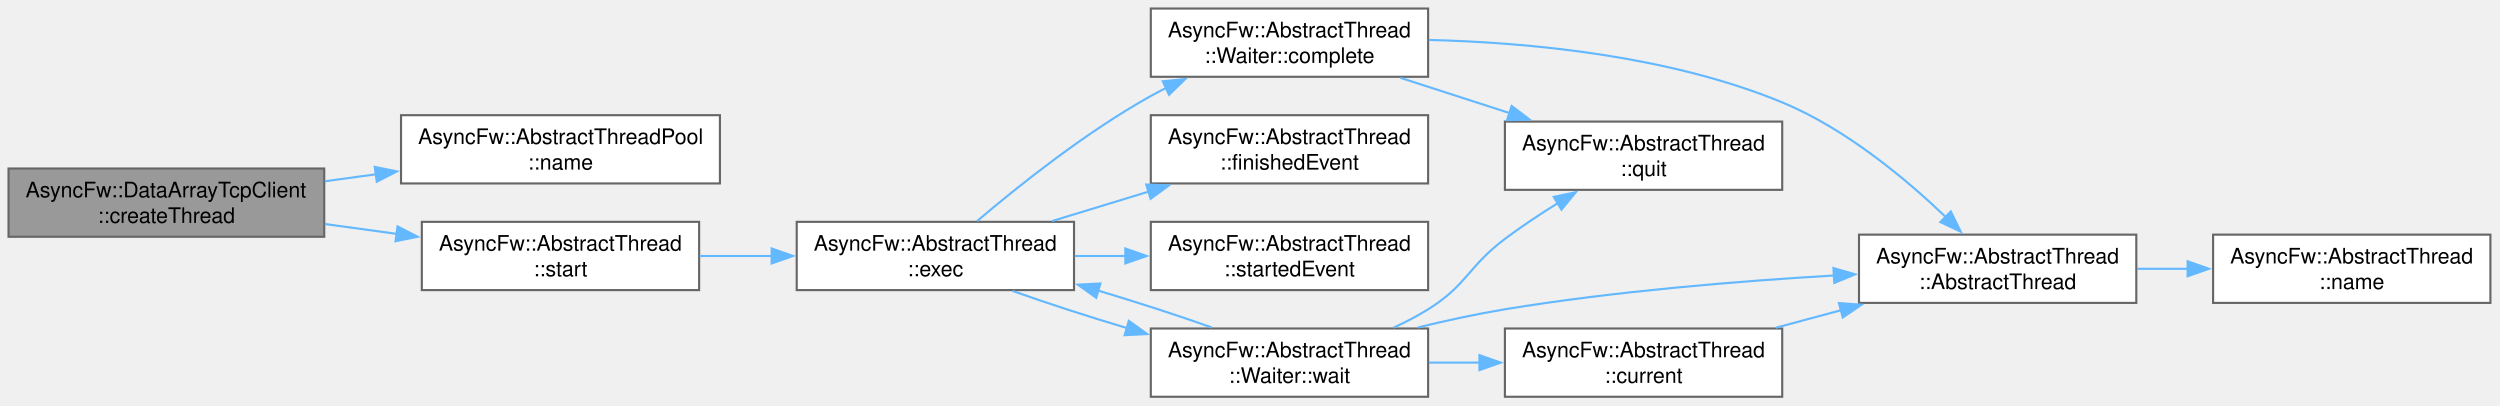
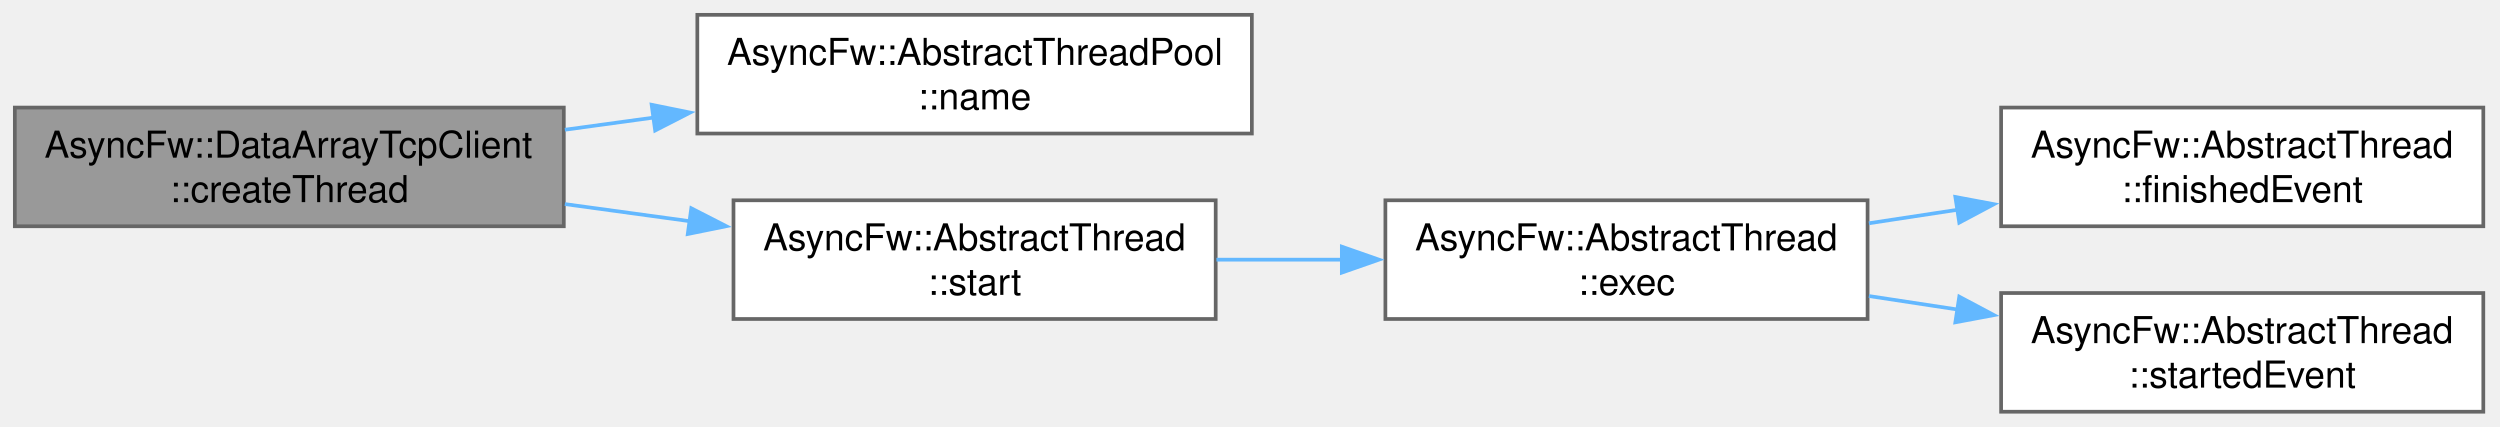
- <svg xmlns="http://www.w3.org/2000/svg" xmlns:xlink="http://www.w3.org/1999/xlink" width="1172pt" height="190pt" viewBox="0.00 0.00 1172.00 190.00">
-   <g id="graph0" class="graph" transform="scale(1 1) rotate(0) translate(4 186)">
+ <svg xmlns="http://www.w3.org/2000/svg" xmlns:xlink="http://www.w3.org/1999/xlink" width="674pt" height="115pt" viewBox="0.00 0.00 674.00 115.00">
+   <g id="graph0" class="graph" transform="scale(1 1) rotate(0) translate(4 111)">
    <g id="Node000001" class="node">
      <g id="a_Node000001">
        <a xlink:title="Allocates and spawns a new worker thread within the client pool context.">
-           <polygon fill="#999999" stroke="#666666" points="148,-107 0,-107 0,-75 148,-75 148,-107" />
-           <text xml:space="preserve" text-anchor="start" x="8" y="-93.5" font-family="Helvetica,sans-Serif" font-size="10.00">AsyncFw::DataArrayTcpClient</text>
-           <text xml:space="preserve" text-anchor="middle" x="74" y="-81.5" font-family="Helvetica,sans-Serif" font-size="10.00">::createThread</text>
+           <polygon fill="#999999" stroke="#666666" points="148,-82 0,-82 0,-50 148,-50 148,-82" />
+           <text xml:space="preserve" text-anchor="start" x="8" y="-68.5" font-family="Helvetica,sans-Serif" font-size="10.00">AsyncFw::DataArrayTcpClient</text>
+           <text xml:space="preserve" text-anchor="middle" x="74" y="-56.5" font-family="Helvetica,sans-Serif" font-size="10.00">::createThread</text>
        </a>
      </g>
    </g>
    <g id="Node000002" class="node">
      <g id="a_Node000002">
        <a xlink:href="classAsyncFw_1_1AbstractThreadPool.html#ac312e723c2e0fa3e4cc18e518853bdf2" target="_top" xlink:title="Returns the identifier name of the thread pool.">
-           <polygon fill="white" stroke="#666666" points="333.5,-132 184,-132 184,-100 333.5,-100 333.5,-132" />
-           <text xml:space="preserve" text-anchor="start" x="192" y="-118.5" font-family="Helvetica,sans-Serif" font-size="10.00">AsyncFw::AbstractThreadPool</text>
-           <text xml:space="preserve" text-anchor="middle" x="258.75" y="-106.5" font-family="Helvetica,sans-Serif" font-size="10.00">::name</text>
+           <polygon fill="white" stroke="#666666" points="333.5,-107 184,-107 184,-75 333.5,-75 333.5,-107" />
+           <text xml:space="preserve" text-anchor="start" x="192" y="-93.5" font-family="Helvetica,sans-Serif" font-size="10.00">AsyncFw::AbstractThreadPool</text>
+           <text xml:space="preserve" text-anchor="middle" x="258.75" y="-81.5" font-family="Helvetica,sans-Serif" font-size="10.00">::name</text>
        </a>
      </g>
    </g>
    <g id="edge1_Node000001_Node000002" class="edge">
      <g id="a_edge1_Node000001_Node000002">
        <a xlink:title=" ">
-           <path fill="none" stroke="#63b8ff" d="M148.28,-101.02C156.18,-102.1 164.26,-103.21 172.28,-104.31" />
-           <polygon fill="#63b8ff" stroke="#63b8ff" points="171.68,-107.76 182.06,-105.65 172.63,-100.82 171.68,-107.76" />
+           <path fill="none" stroke="#63b8ff" d="M148.28,-76.02C156.18,-77.1 164.26,-78.21 172.28,-79.31" />
+           <polygon fill="#63b8ff" stroke="#63b8ff" points="171.68,-82.76 182.06,-80.65 172.63,-75.82 171.68,-82.76" />
        </a>
      </g>
    </g>
    <g id="Node000003" class="node">
      <g id="a_Node000003">
        <a xlink:href="classAsyncFw_1_1AbstractThread.html#afdaccb5da7d4bee5e9ff687f761bd21f" target="_top" xlink:title="Create a managed thread and run exec().">
-           <polygon fill="white" stroke="#666666" points="323.75,-82 193.75,-82 193.75,-50 323.75,-50 323.75,-82" />
-           <text xml:space="preserve" text-anchor="start" x="201.75" y="-68.5" font-family="Helvetica,sans-Serif" font-size="10.00">AsyncFw::AbstractThread</text>
-           <text xml:space="preserve" text-anchor="middle" x="258.75" y="-56.5" font-family="Helvetica,sans-Serif" font-size="10.00">::start</text>
+           <polygon fill="white" stroke="#666666" points="323.75,-57 193.75,-57 193.75,-25 323.75,-25 323.75,-57" />
+           <text xml:space="preserve" text-anchor="start" x="201.75" y="-43.5" font-family="Helvetica,sans-Serif" font-size="10.00">AsyncFw::AbstractThread</text>
+           <text xml:space="preserve" text-anchor="middle" x="258.75" y="-31.5" font-family="Helvetica,sans-Serif" font-size="10.00">::start</text>
        </a>
      </g>
    </g>
    <g id="edge2_Node000001_Node000003" class="edge">
      <g id="a_edge2_Node000001_Node000003">
        <a xlink:title=" ">
-           <path fill="none" stroke="#63b8ff" d="M148.28,-80.98C159.45,-79.45 171,-77.87 182.22,-76.33" />
-           <polygon fill="#63b8ff" stroke="#63b8ff" points="182.37,-79.85 191.8,-75.02 181.42,-72.91 182.37,-79.85" />
+           <path fill="none" stroke="#63b8ff" d="M148.28,-55.98C159.45,-54.45 171,-52.87 182.22,-51.33" />
+           <polygon fill="#63b8ff" stroke="#63b8ff" points="182.37,-54.85 191.8,-50.02 181.42,-47.91 182.37,-54.85" />
        </a>
      </g>
    </g>
    <g id="Node000004" class="node">
      <g id="a_Node000004">
        <a xlink:href="classAsyncFw_1_1AbstractThread.html#a1abe0f5c637dcc6af5aff00c5291bd4f" target="_top" xlink:title="Run manage loop.">
-           <polygon fill="white" stroke="#666666" points="499.5,-82 369.5,-82 369.5,-50 499.5,-50 499.5,-82" />
-           <text xml:space="preserve" text-anchor="start" x="377.5" y="-68.5" font-family="Helvetica,sans-Serif" font-size="10.00">AsyncFw::AbstractThread</text>
-           <text xml:space="preserve" text-anchor="middle" x="434.5" y="-56.5" font-family="Helvetica,sans-Serif" font-size="10.00">::exec</text>
+           <polygon fill="white" stroke="#666666" points="499.5,-57 369.5,-57 369.5,-25 499.5,-25 499.5,-57" />
+           <text xml:space="preserve" text-anchor="start" x="377.5" y="-43.5" font-family="Helvetica,sans-Serif" font-size="10.00">AsyncFw::AbstractThread</text>
+           <text xml:space="preserve" text-anchor="middle" x="434.5" y="-31.5" font-family="Helvetica,sans-Serif" font-size="10.00">::exec</text>
        </a>
      </g>
    </g>
    <g id="edge3_Node000003_Node000004" class="edge">
      <g id="a_edge3_Node000003_Node000004">
        <a xlink:title=" ">
-           <path fill="none" stroke="#63b8ff" d="M323.95,-66C335.05,-66 346.67,-66 358.03,-66" />
-           <polygon fill="#63b8ff" stroke="#63b8ff" points="357.76,-69.5 367.76,-66 357.76,-62.5 357.76,-69.5" />
+           <path fill="none" stroke="#63b8ff" d="M323.95,-41C335.05,-41 346.67,-41 358.03,-41" />
+           <polygon fill="#63b8ff" stroke="#63b8ff" points="357.76,-44.5 367.76,-41 357.76,-37.5 357.76,-44.5" />
        </a>
      </g>
    </g>
    <g id="Node000005" class="node">
      <g id="a_Node000005">
-         <a xlink:href="classAsyncFw_1_1AbstractThread_1_1Waiter.html#af91079f02392dbcccd1ef5f99acb53f7" target="_top" xlink:title="Signals task completion and initiates a safe exit sequence from the sub-loop.">
-           <polygon fill="white" stroke="#666666" points="665.5,-182 535.5,-182 535.5,-150 665.5,-150 665.5,-182" />
-           <text xml:space="preserve" text-anchor="start" x="543.5" y="-168.5" font-family="Helvetica,sans-Serif" font-size="10.00">AsyncFw::AbstractThread</text>
-           <text xml:space="preserve" text-anchor="middle" x="600.5" y="-156.5" font-family="Helvetica,sans-Serif" font-size="10.00">::Waiter::complete</text>
+         <a xlink:href="classAsyncFw_1_1AbstractThread.html#ad43b7b79e541bd1d6cce20f0231cc64d" target="_top" xlink:title="This call from the thread when it finishes execution.">
+           <polygon fill="white" stroke="#666666" points="665.5,-82 535.5,-82 535.5,-50 665.5,-50 665.5,-82" />
+           <text xml:space="preserve" text-anchor="start" x="543.5" y="-68.5" font-family="Helvetica,sans-Serif" font-size="10.00">AsyncFw::AbstractThread</text>
+           <text xml:space="preserve" text-anchor="middle" x="600.5" y="-56.5" font-family="Helvetica,sans-Serif" font-size="10.00">::finishedEvent</text>
        </a>
      </g>
    </g>
    <g id="edge4_Node000004_Node000005" class="edge">
      <g id="a_edge4_Node000004_Node000005">
        <a xlink:title=" ">
-           <path fill="none" stroke="#63b8ff" d="M453.98,-82.3C473.29,-98.72 504.97,-124.01 535.5,-141 537.83,-142.3 540.24,-143.56 542.7,-144.78" />
-           <polygon fill="#63b8ff" stroke="#63b8ff" points="541.1,-147.89 551.64,-148.93 544.05,-141.55 541.1,-147.89" />
-         </a>
-       </g>
-     </g>
-     <g id="Node000009" class="node">
-       <g id="a_Node000009">
-         <a xlink:href="classAsyncFw_1_1AbstractThread.html#ad43b7b79e541bd1d6cce20f0231cc64d" target="_top" xlink:title="This call from the thread when it finishes execution.">
-           <polygon fill="white" stroke="#666666" points="665.5,-132 535.5,-132 535.5,-100 665.5,-100 665.5,-132" />
-           <text xml:space="preserve" text-anchor="start" x="543.5" y="-118.5" font-family="Helvetica,sans-Serif" font-size="10.00">AsyncFw::AbstractThread</text>
-           <text xml:space="preserve" text-anchor="middle" x="600.5" y="-106.5" font-family="Helvetica,sans-Serif" font-size="10.00">::finishedEvent</text>
-         </a>
-       </g>
-     </g>
-     <g id="edge8_Node000004_Node000009" class="edge">
-       <g id="a_edge8_Node000004_Node000009">
-         <a xlink:title=" ">
-           <path fill="none" stroke="#63b8ff" d="M489.2,-82.37C503.71,-86.8 519.56,-91.63 534.61,-96.22" />
-           <polygon fill="#63b8ff" stroke="#63b8ff" points="533.37,-99.5 543.95,-99.06 535.41,-92.8 533.37,-99.5" />
-         </a>
-       </g>
-     </g>
-     <g id="Node000010" class="node">
-       <g id="a_Node000010">
-         <a xlink:href="classAsyncFw_1_1AbstractThread.html#a9b9db94ad8c90eafe1ef34a076af8498" target="_top" xlink:title="This is called from the thread when it starts executing.">
-           <polygon fill="white" stroke="#666666" points="665.5,-82 535.5,-82 535.5,-50 665.5,-50 665.5,-82" />
-           <text xml:space="preserve" text-anchor="start" x="543.5" y="-68.5" font-family="Helvetica,sans-Serif" font-size="10.00">AsyncFw::AbstractThread</text>
-           <text xml:space="preserve" text-anchor="middle" x="600.5" y="-56.5" font-family="Helvetica,sans-Serif" font-size="10.00">::startedEvent</text>
-         </a>
-       </g>
-     </g>
-     <g id="edge9_Node000004_Node000010" class="edge">
-       <g id="a_edge9_Node000004_Node000010">
-         <a xlink:title=" ">
-           <path fill="none" stroke="#63b8ff" d="M499.85,-66C507.71,-66 515.81,-66 523.83,-66" />
-           <polygon fill="#63b8ff" stroke="#63b8ff" points="523.56,-69.5 533.56,-66 523.56,-62.5 523.56,-69.5" />
-         </a>
-       </g>
-     </g>
-     <g id="Node000011" class="node">
-       <g id="a_Node000011">
-         <a xlink:href="classAsyncFw_1_1AbstractThread_1_1Waiter.html#ad2a62fc1276d8be1986a7e77f6dfb437" target="_top" xlink:title="Suspends the caller by running a controlled nested exec() loop until completed.">
-           <polygon fill="white" stroke="#666666" points="665.5,-32 535.5,-32 535.5,0 665.5,0 665.5,-32" />
-           <text xml:space="preserve" text-anchor="start" x="543.5" y="-18.5" font-family="Helvetica,sans-Serif" font-size="10.00">AsyncFw::AbstractThread</text>
-           <text xml:space="preserve" text-anchor="middle" x="600.5" y="-6.5" font-family="Helvetica,sans-Serif" font-size="10.00">::Waiter::wait</text>
-         </a>
-       </g>
-     </g>
-     <g id="edge10_Node000004_Node000011" class="edge">
-       <g id="a_edge10_Node000004_Node000011">
-         <a xlink:title=" ">
-           <path fill="none" stroke="#63b8ff" d="M470.68,-49.62C486.42,-43.99 505.61,-37.78 524.33,-32.19" />
-           <polygon fill="#63b8ff" stroke="#63b8ff" points="525.2,-35.58 533.81,-29.4 523.23,-28.86 525.2,-35.58" />
+           <path fill="none" stroke="#63b8ff" d="M499.85,-50.81C507.71,-52.01 515.81,-53.24 523.83,-54.46" />
+           <polygon fill="#63b8ff" stroke="#63b8ff" points="523.16,-57.9 533.57,-55.95 524.22,-50.98 523.16,-57.9" />
        </a>
      </g>
    </g>
    <g id="Node000006" class="node">
      <g id="a_Node000006">
-         <a xlink:href="classAsyncFw_1_1AbstractThread.html#a8c9202c90ac101522f26c4260cb01b59" target="_top" xlink:title="Constructs a thread.">
-           <polygon fill="white" stroke="#666666" points="997.5,-76 867.5,-76 867.5,-44 997.5,-44 997.5,-76" />
-           <text xml:space="preserve" text-anchor="start" x="875.5" y="-62.5" font-family="Helvetica,sans-Serif" font-size="10.00">AsyncFw::AbstractThread</text>
-           <text xml:space="preserve" text-anchor="middle" x="932.5" y="-50.5" font-family="Helvetica,sans-Serif" font-size="10.00">::AbstractThread</text>
+         <a xlink:href="classAsyncFw_1_1AbstractThread.html#a9b9db94ad8c90eafe1ef34a076af8498" target="_top" xlink:title="This is called from the thread when it starts executing.">
+           <polygon fill="white" stroke="#666666" points="665.5,-32 535.5,-32 535.5,0 665.5,0 665.5,-32" />
+           <text xml:space="preserve" text-anchor="start" x="543.5" y="-18.5" font-family="Helvetica,sans-Serif" font-size="10.00">AsyncFw::AbstractThread</text>
+           <text xml:space="preserve" text-anchor="middle" x="600.5" y="-6.5" font-family="Helvetica,sans-Serif" font-size="10.00">::startedEvent</text>
        </a>
      </g>
    </g>
-     <g id="edge5_Node000005_Node000006" class="edge">
-       <g id="a_edge5_Node000005_Node000006">
+     <g id="edge5_Node000004_Node000006" class="edge">
+       <g id="a_edge5_Node000004_Node000006">
        <a xlink:title=" ">
-           <path fill="none" stroke="#63b8ff" d="M665.8,-167.28C713.26,-166.08 778.52,-159.89 831.5,-138 861.15,-125.75 889.44,-102.18 908.31,-84.14" />
-           <polygon fill="#63b8ff" stroke="#63b8ff" points="910.53,-86.87 915.21,-77.37 905.63,-81.88 910.53,-86.87" />
-         </a>
-       </g>
-     </g>
-     <g id="Node000008" class="node">
-       <g id="a_Node000008">
-         <a xlink:href="classAsyncFw_1_1AbstractThread.html#afef57401f138e8de37eb8d817772d9ff" target="_top" xlink:title="Tells the thread's exec() to exit.">
-           <polygon fill="white" stroke="#666666" points="831.5,-129 701.5,-129 701.5,-97 831.5,-97 831.5,-129" />
-           <text xml:space="preserve" text-anchor="start" x="709.5" y="-115.5" font-family="Helvetica,sans-Serif" font-size="10.00">AsyncFw::AbstractThread</text>
-           <text xml:space="preserve" text-anchor="middle" x="766.5" y="-103.5" font-family="Helvetica,sans-Serif" font-size="10.00">::quit</text>
-         </a>
-       </g>
-     </g>
-     <g id="edge7_Node000005_Node000008" class="edge">
-       <g id="a_edge7_Node000005_Node000008">
-         <a xlink:title=" ">
-           <path fill="none" stroke="#63b8ff" d="M652.49,-149.52C668.69,-144.29 686.78,-138.44 703.66,-132.99" />
-           <polygon fill="#63b8ff" stroke="#63b8ff" points="704.66,-136.34 713.1,-129.93 702.51,-129.68 704.66,-136.34" />
-         </a>
-       </g>
-     </g>
-     <g id="Node000007" class="node">
-       <g id="a_Node000007">
-         <a xlink:href="classAsyncFw_1_1AbstractThread.html#a0cd916251e061aaf3d456575ef052edd" target="_top" xlink:title="Returns name of managed thread.">
-           <polygon fill="white" stroke="#666666" points="1163.5,-76 1033.5,-76 1033.5,-44 1163.5,-44 1163.5,-76" />
-           <text xml:space="preserve" text-anchor="start" x="1041.5" y="-62.5" font-family="Helvetica,sans-Serif" font-size="10.00">AsyncFw::AbstractThread</text>
-           <text xml:space="preserve" text-anchor="middle" x="1098.5" y="-50.5" font-family="Helvetica,sans-Serif" font-size="10.00">::name</text>
-         </a>
-       </g>
-     </g>
-     <g id="edge6_Node000006_Node000007" class="edge">
-       <g id="a_edge6_Node000006_Node000007">
-         <a xlink:title=" ">
-           <path fill="none" stroke="#63b8ff" d="M997.85,-60C1005.71,-60 1013.81,-60 1021.83,-60" />
-           <polygon fill="#63b8ff" stroke="#63b8ff" points="1021.56,-63.5 1031.56,-60 1021.56,-56.5 1021.56,-63.5" />
-         </a>
-       </g>
-     </g>
-     <g id="edge14_Node000011_Node000004" class="edge">
-       <g id="a_edge14_Node000011_Node000004">
-         <a xlink:title=" ">
-           <path fill="none" stroke="#63b8ff" d="M564.17,-32.44C548.48,-38.04 529.37,-44.22 510.74,-49.79" />
-           <polygon fill="#63b8ff" stroke="#63b8ff" points="509.91,-46.39 501.3,-52.56 511.88,-53.1 509.91,-46.39" />
-         </a>
-       </g>
-     </g>
-     <g id="edge11_Node000011_Node000006" class="edge">
-       <g id="a_edge11_Node000011_Node000006">
-         <a xlink:title=" ">
-           <path fill="none" stroke="#63b8ff" d="M660.66,-32.48C674,-35.72 688.17,-38.8 701.5,-41 752.59,-49.44 810.72,-54.2 855.76,-56.85" />
-           <polygon fill="#63b8ff" stroke="#63b8ff" points="855.52,-60.34 865.7,-57.4 855.91,-53.35 855.52,-60.34" />
-         </a>
-       </g>
-     </g>
-     <g id="edge15_Node000011_Node000008" class="edge">
-       <g id="a_edge15_Node000011_Node000008">
-         <a xlink:title=" ">
-           <path fill="none" stroke="#63b8ff" d="M649.3,-32.38C654.91,-34.97 660.44,-37.85 665.5,-41 683.92,-52.48 684.15,-60.96 701.5,-74 709.27,-79.84 717.97,-85.6 726.37,-90.82" />
-           <polygon fill="#63b8ff" stroke="#63b8ff" points="724.38,-93.71 734.75,-95.9 728.01,-87.72 724.38,-93.71" />
-         </a>
-       </g>
-     </g>
-     <g id="Node000012" class="node">
-       <g id="a_Node000012">
-         <a xlink:href="classAsyncFw_1_1AbstractThread.html#af33c5949edb374d673a7a9ac0c81ec32" target="_top" xlink:title="Returns a pointer to the AsyncFw::AbstractThread that manages the currently executing thread.">
-           <polygon fill="white" stroke="#666666" points="831.5,-32 701.5,-32 701.5,0 831.5,0 831.5,-32" />
-           <text xml:space="preserve" text-anchor="start" x="709.5" y="-18.5" font-family="Helvetica,sans-Serif" font-size="10.00">AsyncFw::AbstractThread</text>
-           <text xml:space="preserve" text-anchor="middle" x="766.5" y="-6.5" font-family="Helvetica,sans-Serif" font-size="10.00">::current</text>
-         </a>
-       </g>
-     </g>
-     <g id="edge12_Node000011_Node000012" class="edge">
-       <g id="a_edge12_Node000011_Node000012">
-         <a xlink:title=" ">
-           <path fill="none" stroke="#63b8ff" d="M665.85,-16C673.71,-16 681.81,-16 689.83,-16" />
-           <polygon fill="#63b8ff" stroke="#63b8ff" points="689.56,-19.5 699.56,-16 689.56,-12.5 689.56,-19.5" />
-         </a>
-       </g>
-     </g>
-     <g id="edge13_Node000012_Node000006" class="edge">
-       <g id="a_edge13_Node000012_Node000006">
-         <a xlink:title=" ">
-           <path fill="none" stroke="#63b8ff" d="M828.57,-32.38C838.53,-35.06 848.94,-37.85 859.14,-40.59" />
-           <polygon fill="#63b8ff" stroke="#63b8ff" points="858.08,-43.93 868.65,-43.14 859.89,-37.16 858.08,-43.93" />
+           <path fill="none" stroke="#63b8ff" d="M499.85,-31.19C507.71,-29.99 515.81,-28.76 523.83,-27.54" />
+           <polygon fill="#63b8ff" stroke="#63b8ff" points="524.22,-31.02 533.57,-26.05 523.16,-24.1 524.22,-31.02" />
        </a>
      </g>
    </g>
  </g>
</svg>
